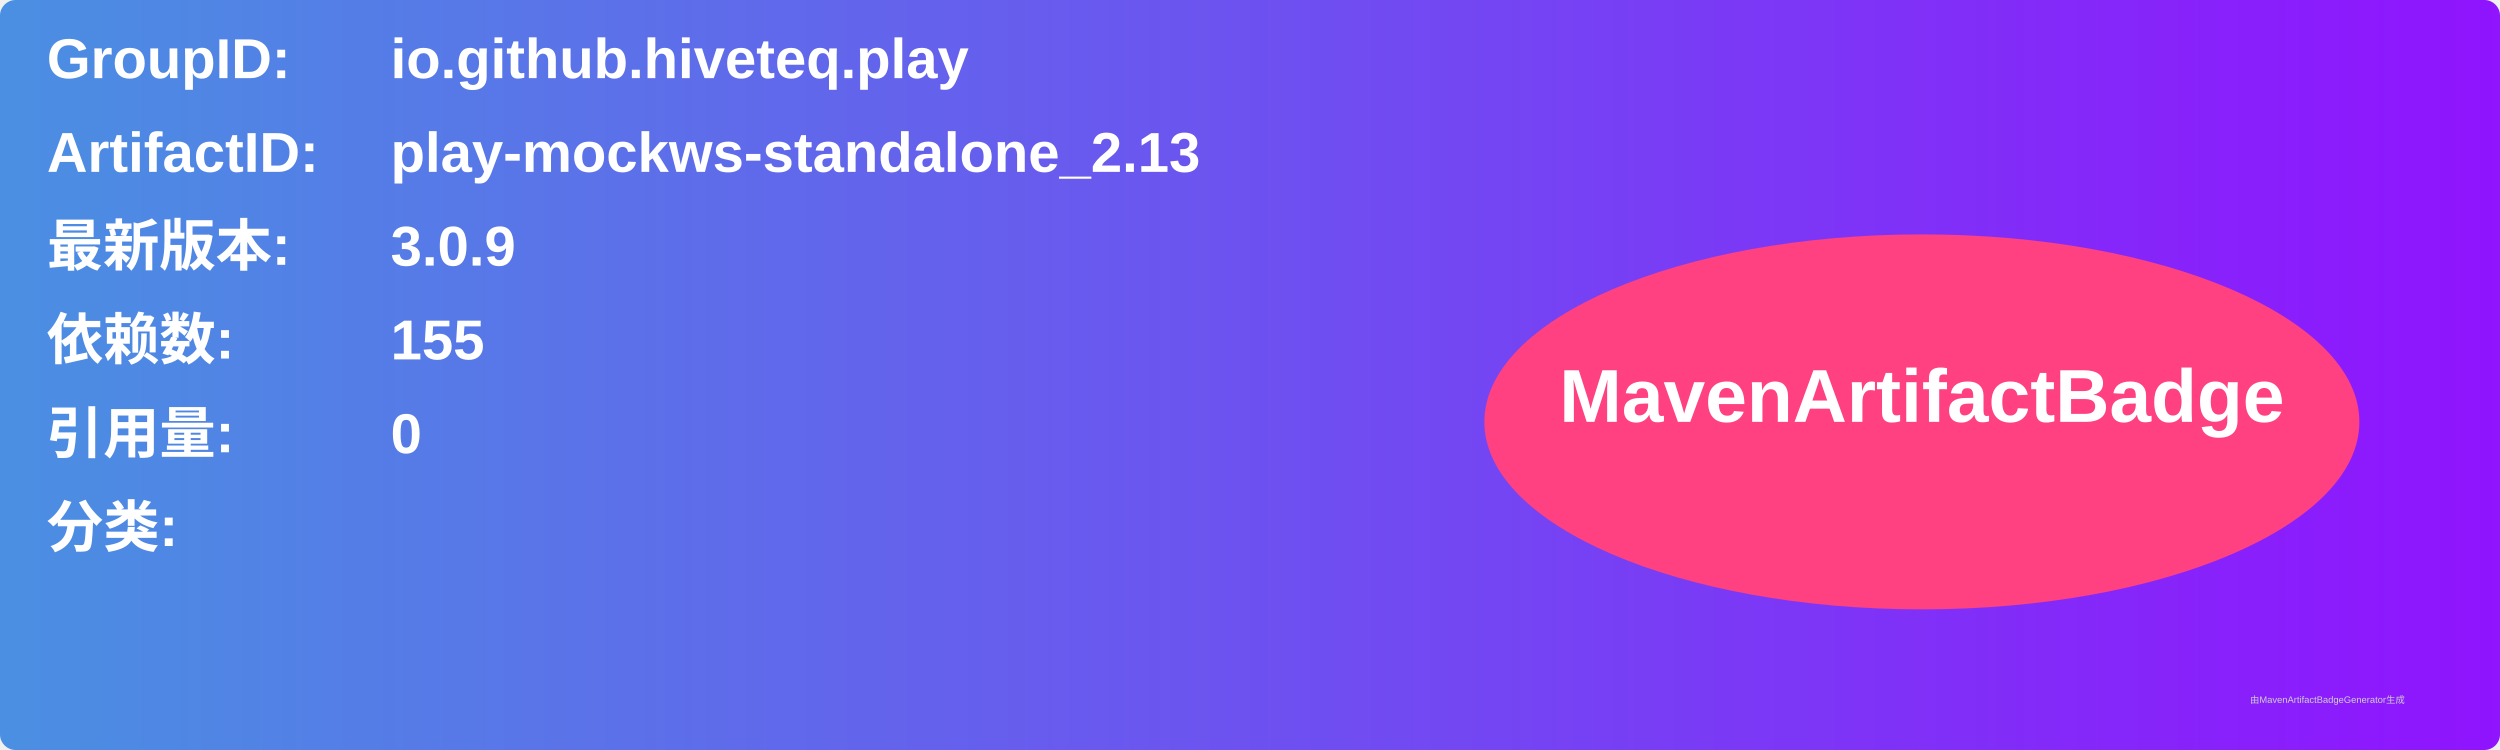
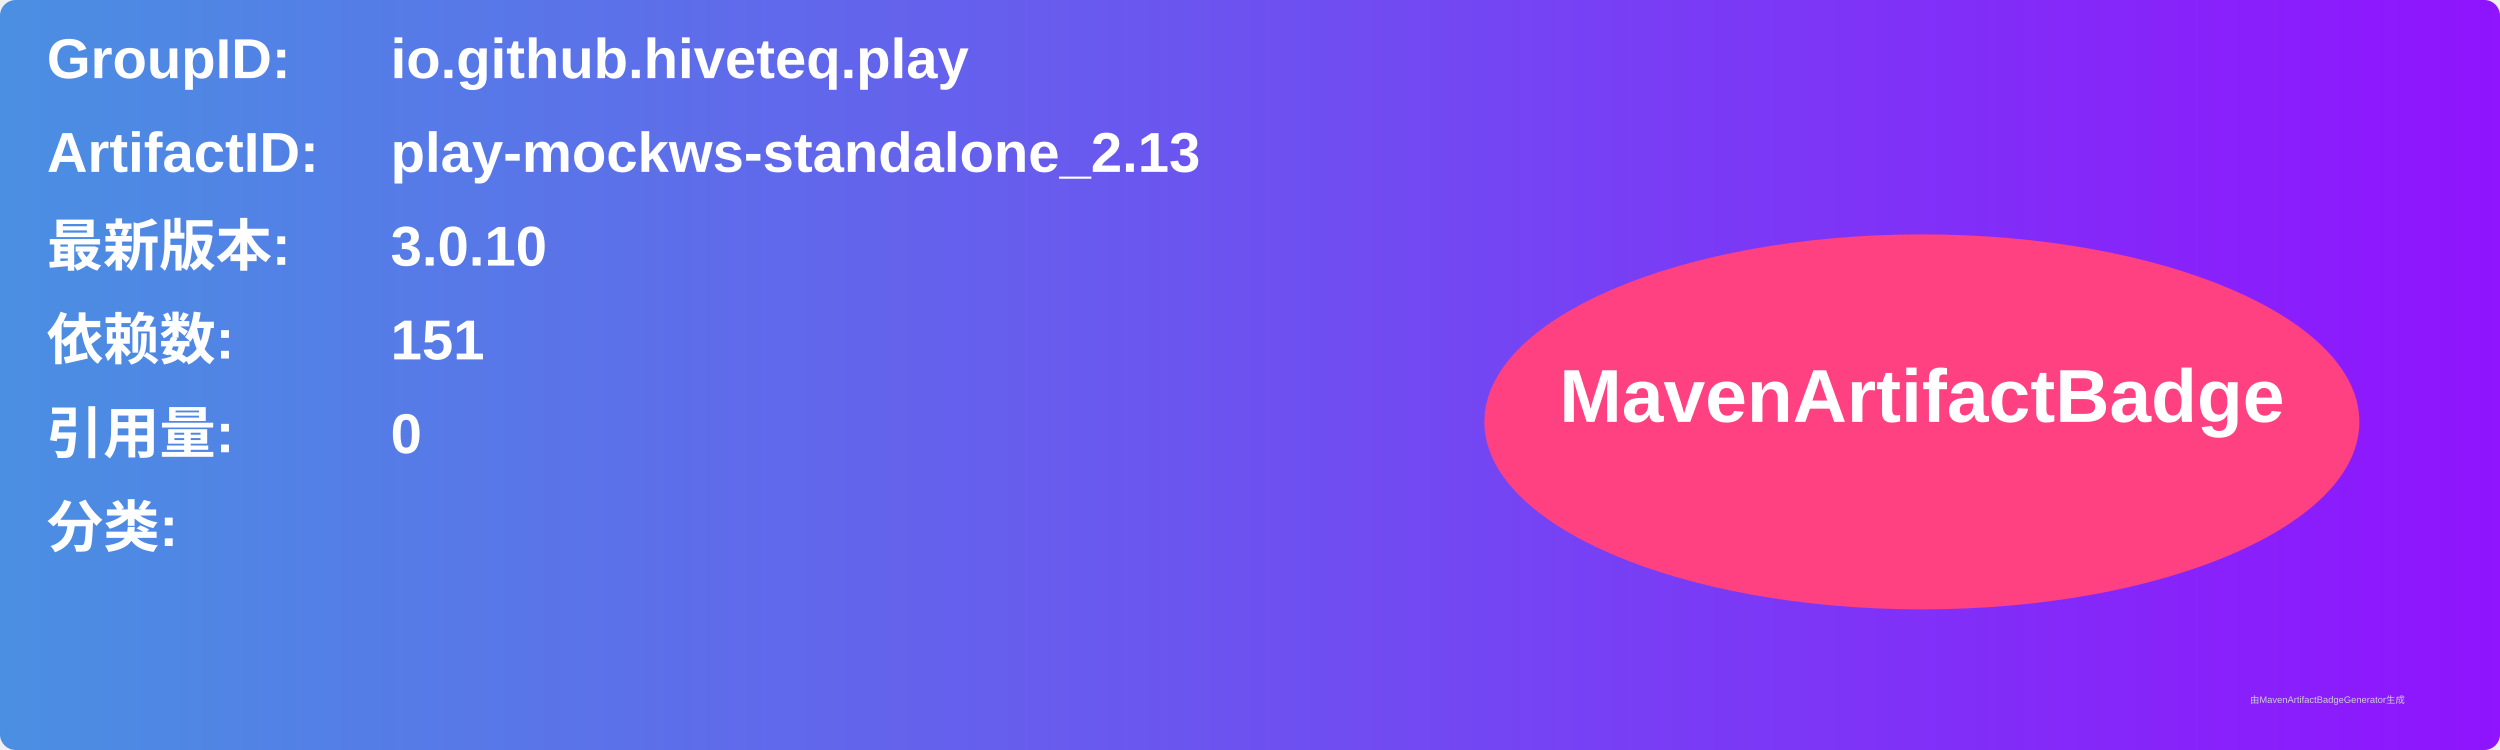
<svg xmlns="http://www.w3.org/2000/svg" width="800" height="240" viewBox="0 0 800 240">
  <linearGradient id="grad" x1="0%" y1="0%" x2="100%" y2="0%">
    <stop offset="0%" stop-color="#4a90e2" />
    <stop offset="100%" stop-color="#9013fe" />
  </linearGradient>
  <rect width="100%" height="100%" rx="5" ry="5" fill="url(#grad)" />
  <g transform="translate(15, 15)">
    <text x="0" y="10" font-family="Arial" font-size="18" fill="white" font-weight="bold" width="260">GroupID:</text>
    <text x="110" y="10" font-family="Arial" font-size="18" fill="white" font-weight="bold" width="460">io.github.hiveteq.play</text>
    <text x="0" y="40" font-family="Arial" font-size="18" fill="white" font-weight="bold" width="260">ArtifactID:</text>
    <text x="110" y="40" font-family="Arial" font-size="18" fill="white" font-weight="bold" width="460">play-mockws-standalone_2.13</text>
    <text x="0" y="70" font-family="Arial" font-size="18" fill="white" font-weight="bold">最新版本:</text>
    <text x="110" y="70" font-family="Arial" font-size="18" fill="white" font-weight="bold">
-       <tspan font-weight="bold">3.0.9</tspan>
+       <tspan font-weight="bold">3.0.10</tspan>
    </text>
    <text x="0" y="100" font-family="Arial" font-size="18" fill="white" font-weight="bold">依赖数: </text>
    <text x="110" y="100" font-family="Arial" font-size="18" fill="white">
-       <tspan font-weight="bold">155</tspan>
+       <tspan font-weight="bold">151</tspan>
    </text>
    <text x="0" y="130" font-family="Arial" font-size="18" fill="white" font-weight="bold">引用量: </text>
    <text x="110" y="130" font-family="Arial" font-size="18" fill="white">
      <tspan font-weight="bold">0</tspan>
    </text>
    <text x="0" y="160" font-family="Arial" font-size="18" fill="white" font-weight="bold">分类:</text>
    <text x="10" y="190" font-family="Arial" font-size="10" fill="white">
      <tspan font-weight="bold" />
    </text>
    <ellipse cx="600" cy="120" rx="140" ry="60" fill="#ff4081" />
    <text x="600" y="120" text-anchor="middle" font-family="Arial" font-size="24" fill="white" font-weight="bold">MavenArtifactBadge</text>
  </g>
  <text x="720" y="225" font-family="Arial" font-size="3" fill="#d0d0d0">由MavenArtifactBadgeGenerator生成</text>
</svg>
